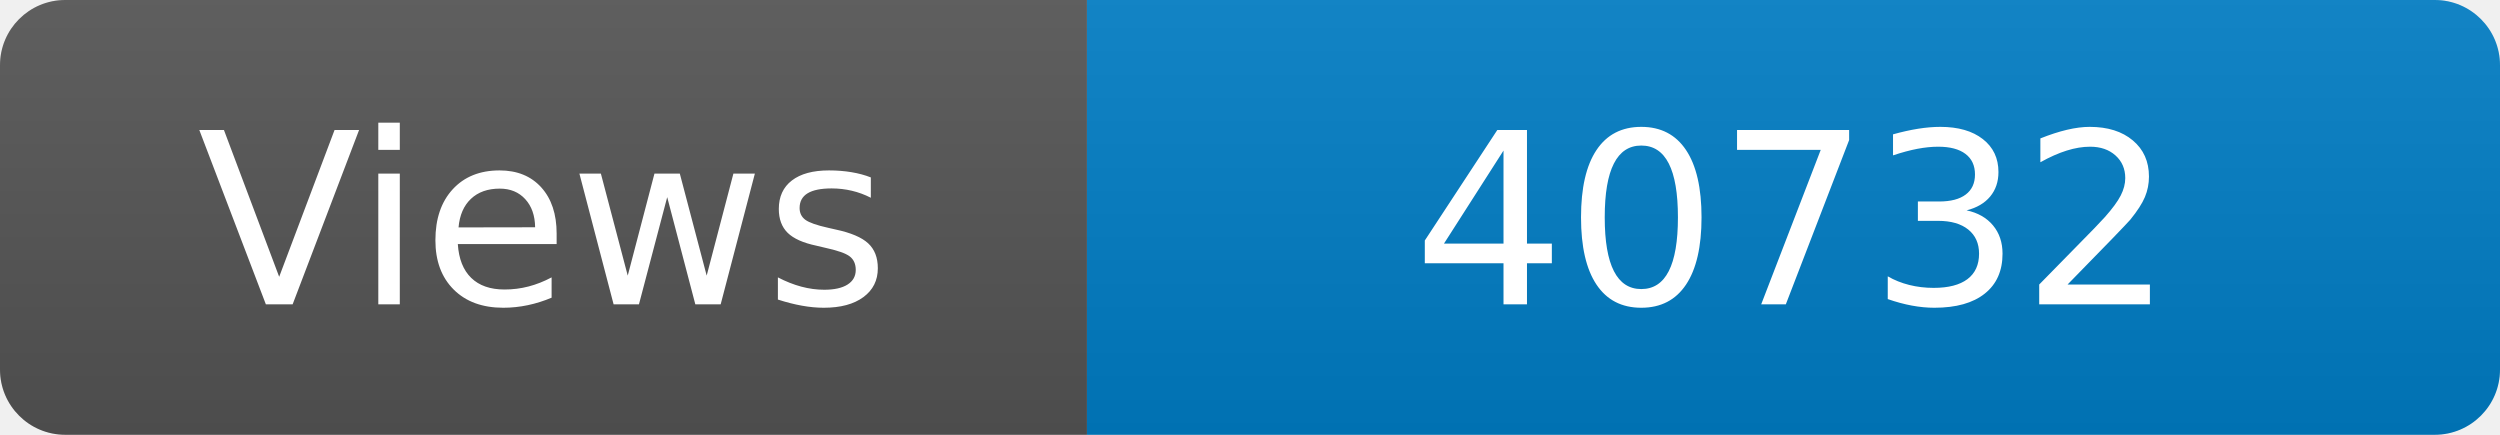
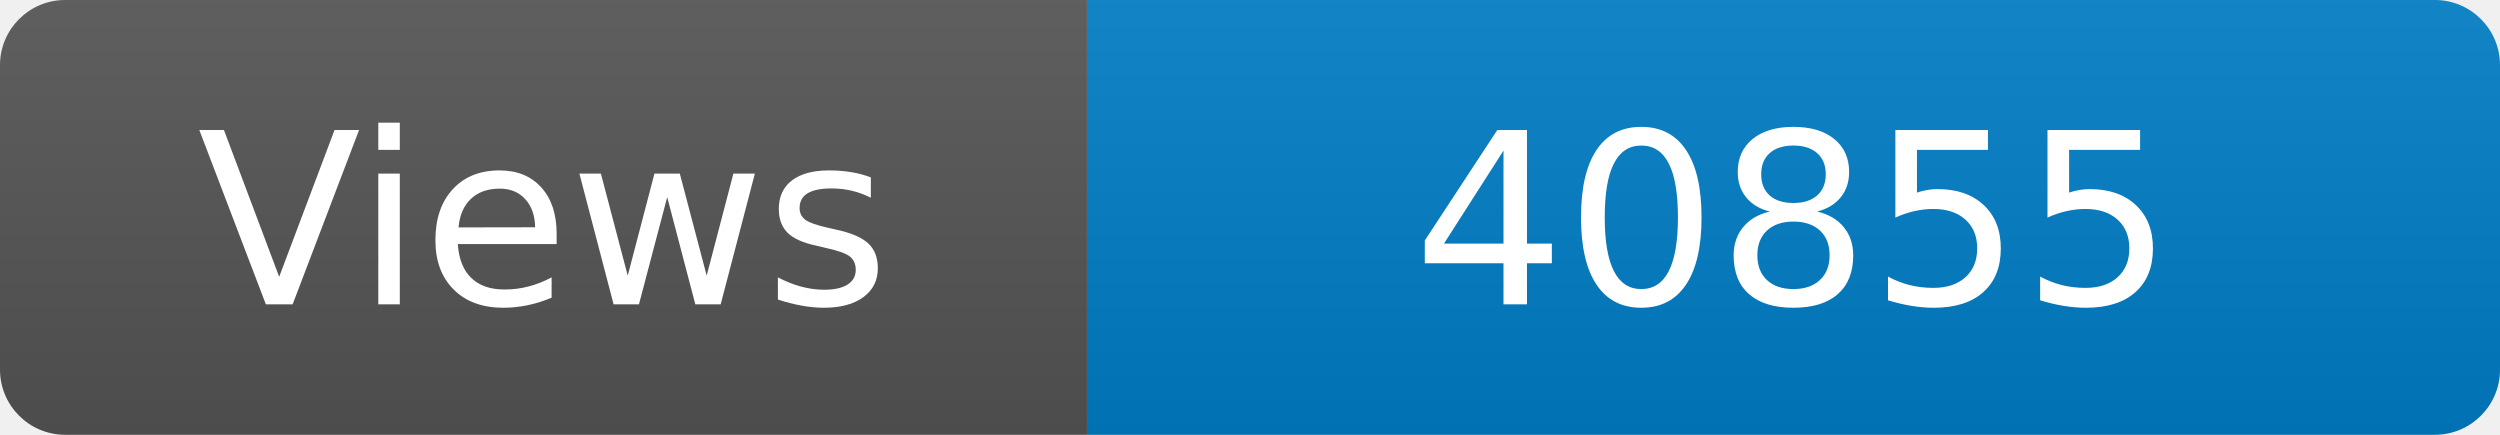
<svg xmlns="http://www.w3.org/2000/svg" width="115" height="20" role="img" aria-label="Maintained?: yes">
  <linearGradient id="s" x2="0" y2="100%">
    <stop offset="0" stop-color="#bbb" stop-opacity=".1" />
    <stop offset="1" stop-opacity=".1" />
  </linearGradient>
  <clipPath id="r">
    <rect width="115" height="20" rx="3" fill="#fff" />
  </clipPath>
  <g clip-path="url(#r)">
    <rect width="50" height="20" fill="#555" />
    <rect x="50" width="160" height="20" fill="#007ec6" />
    <rect width="115" height="20" fill="url(#s)" />
  </g>
  <g fill="#fff" text-anchor="middle" font-family="Verdana,Geneva,DejaVu Sans,sans-serif" font-size="110">
    <text x="250" y="140" transform="scale(.1)" fill="#fff">Views</text>
-     <text x="825" y="140" transform="scale(.1)" fill="#fff">40732</text>
+     <text x="825" y="140" transform="scale(.1)" fill="#fff">40855</text>
  </g>
</svg>
